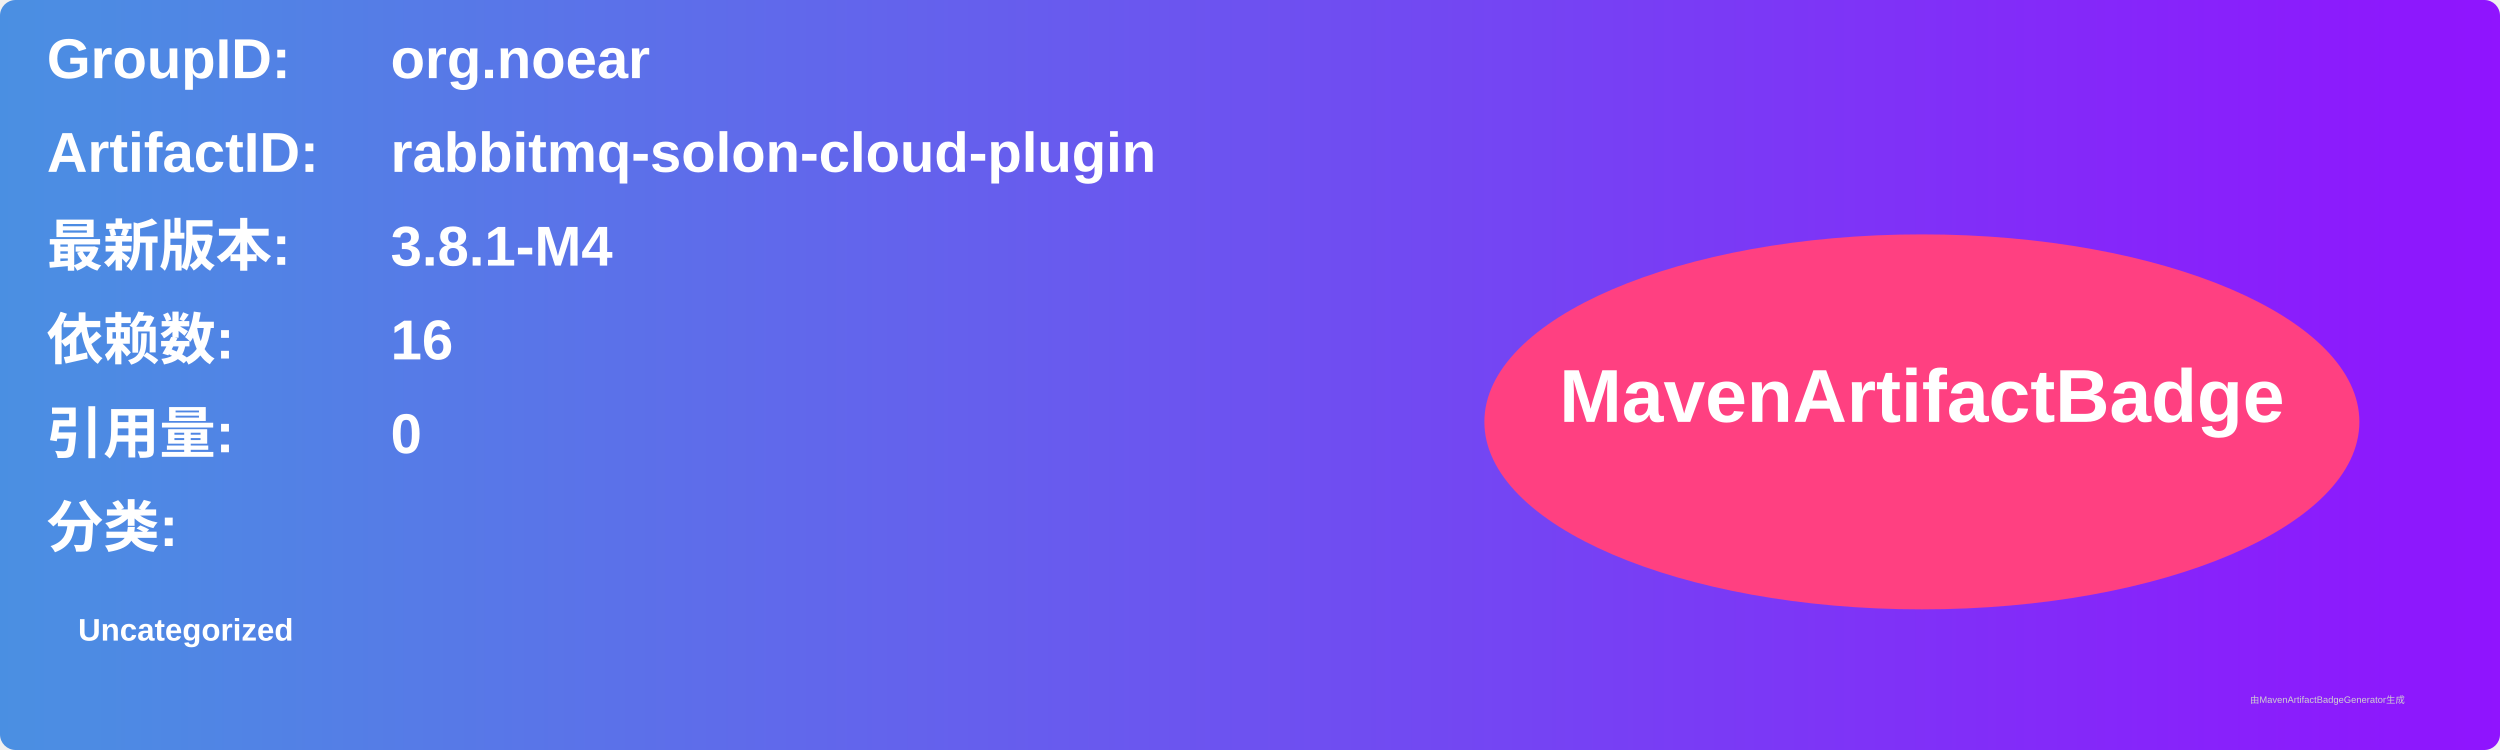
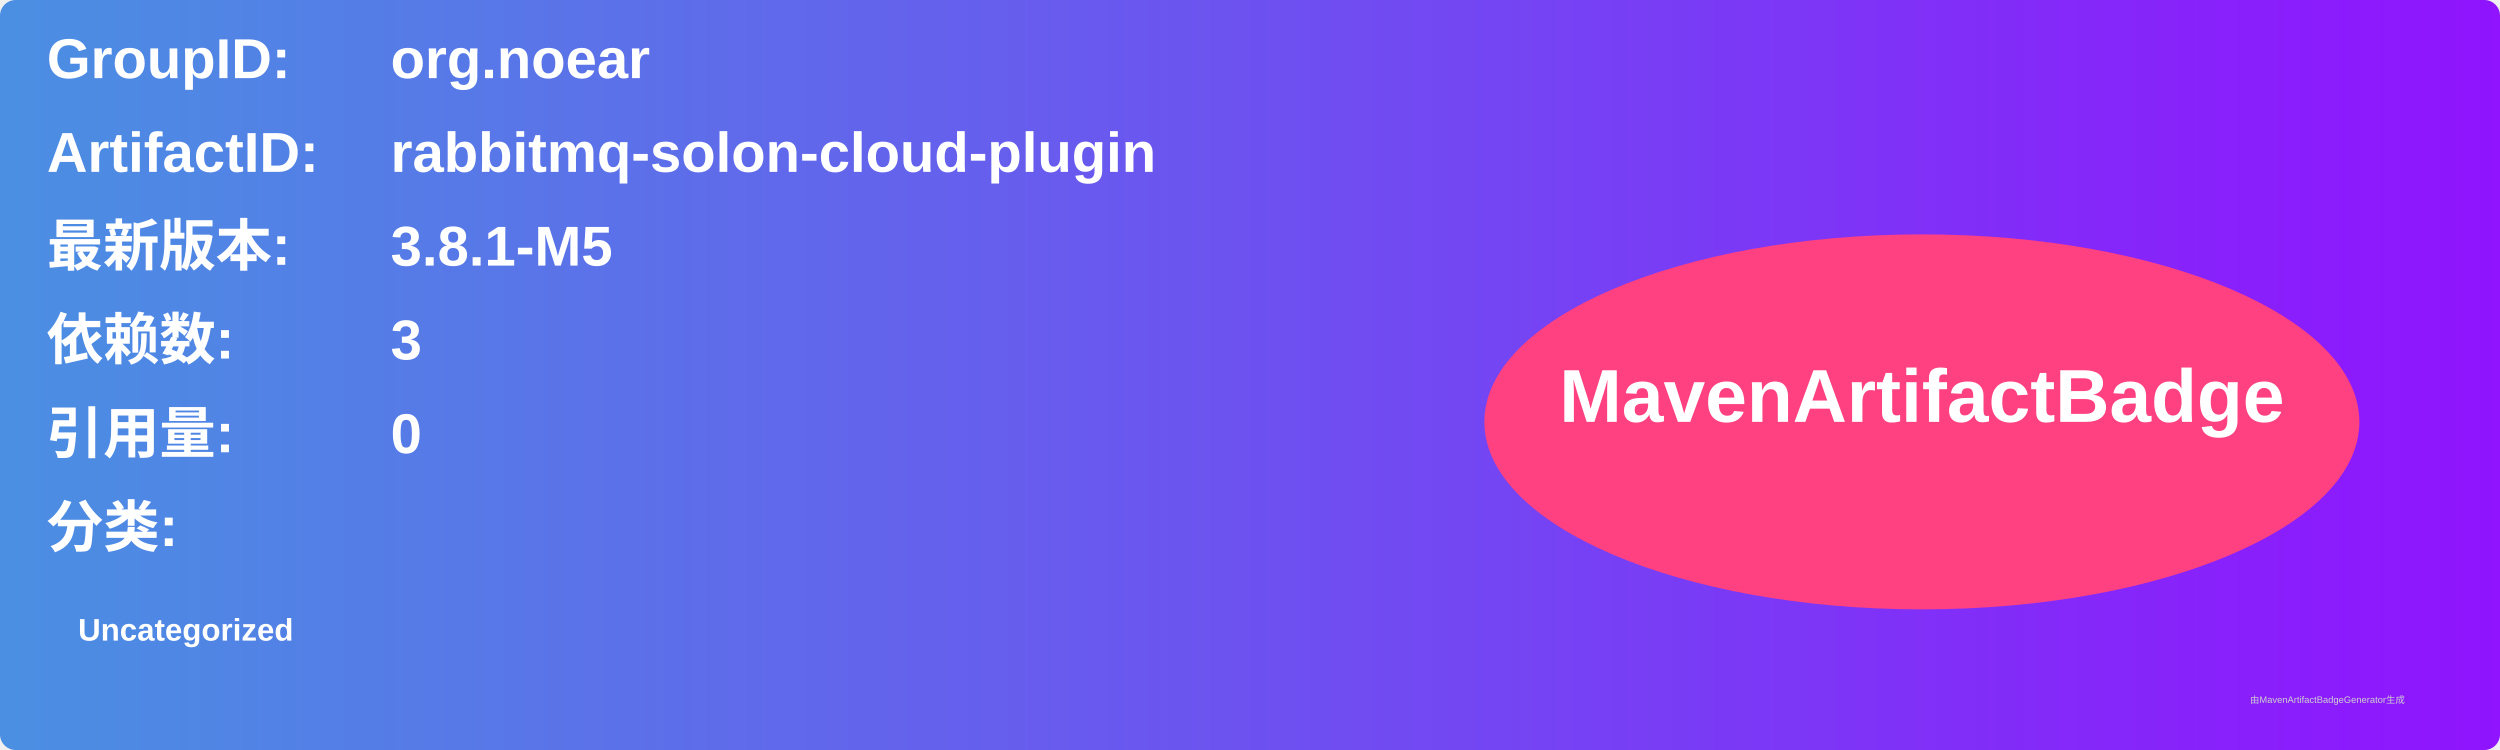
<svg xmlns="http://www.w3.org/2000/svg" width="800" height="240" viewBox="0 0 800 240">
  <linearGradient id="grad" x1="0%" y1="0%" x2="100%" y2="0%">
    <stop offset="0%" stop-color="#4a90e2" />
    <stop offset="100%" stop-color="#9013fe" />
  </linearGradient>
  <rect width="100%" height="100%" rx="5" ry="5" fill="url(#grad)" />
  <g transform="translate(15, 15)">
    <text x="0" y="10" font-family="Arial" font-size="18" fill="white" font-weight="bold" width="260">GroupID:</text>
    <text x="110" y="10" font-family="Arial" font-size="18" fill="white" font-weight="bold" width="460">org.noear</text>
    <text x="0" y="40" font-family="Arial" font-size="18" fill="white" font-weight="bold" width="260">ArtifactID:</text>
    <text x="110" y="40" font-family="Arial" font-size="18" fill="white" font-weight="bold" width="460">rabbitmq-solon-cloud-plugin</text>
    <text x="0" y="70" font-family="Arial" font-size="18" fill="white" font-weight="bold">最新版本:</text>
    <text x="110" y="70" font-family="Arial" font-size="18" fill="white" font-weight="bold">
-       <tspan font-weight="bold">3.8.1-M4</tspan>
+       <tspan font-weight="bold">3.8.1-M5</tspan>
    </text>
    <text x="0" y="100" font-family="Arial" font-size="18" fill="white" font-weight="bold">依赖数: </text>
    <text x="110" y="100" font-family="Arial" font-size="18" fill="white">
-       <tspan font-weight="bold">16</tspan>
+       <tspan font-weight="bold">3</tspan>
    </text>
    <text x="0" y="130" font-family="Arial" font-size="18" fill="white" font-weight="bold">引用量: </text>
    <text x="110" y="130" font-family="Arial" font-size="18" fill="white">
      <tspan font-weight="bold">0</tspan>
    </text>
    <text x="0" y="160" font-family="Arial" font-size="18" fill="white" font-weight="bold">分类:</text>
    <text x="10" y="190" font-family="Arial" font-size="10" fill="white">
      <tspan font-weight="bold">Uncategorized</tspan>
    </text>
    <ellipse cx="600" cy="120" rx="140" ry="60" fill="#ff4081" />
    <text x="600" y="120" text-anchor="middle" font-family="Arial" font-size="24" fill="white" font-weight="bold">MavenArtifactBadge</text>
  </g>
  <text x="720" y="225" font-family="Arial" font-size="3" fill="#d0d0d0">由MavenArtifactBadgeGenerator生成</text>
</svg>
